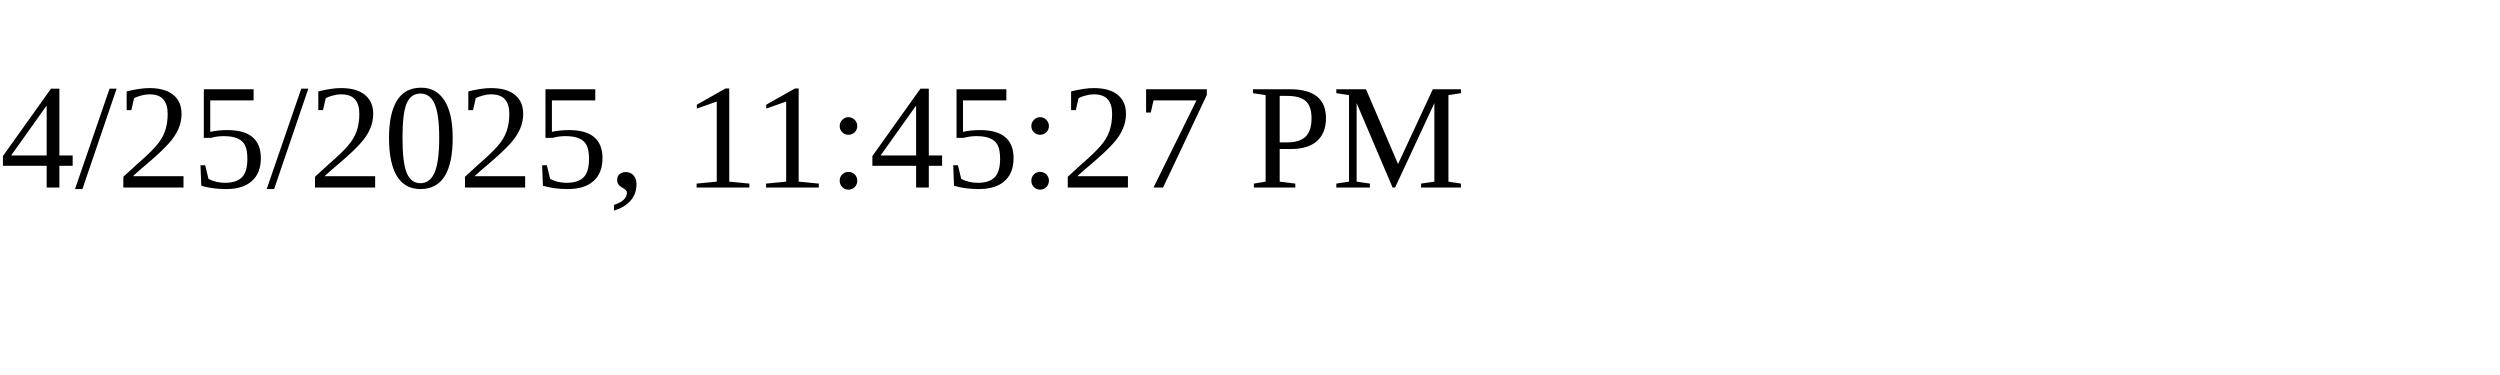
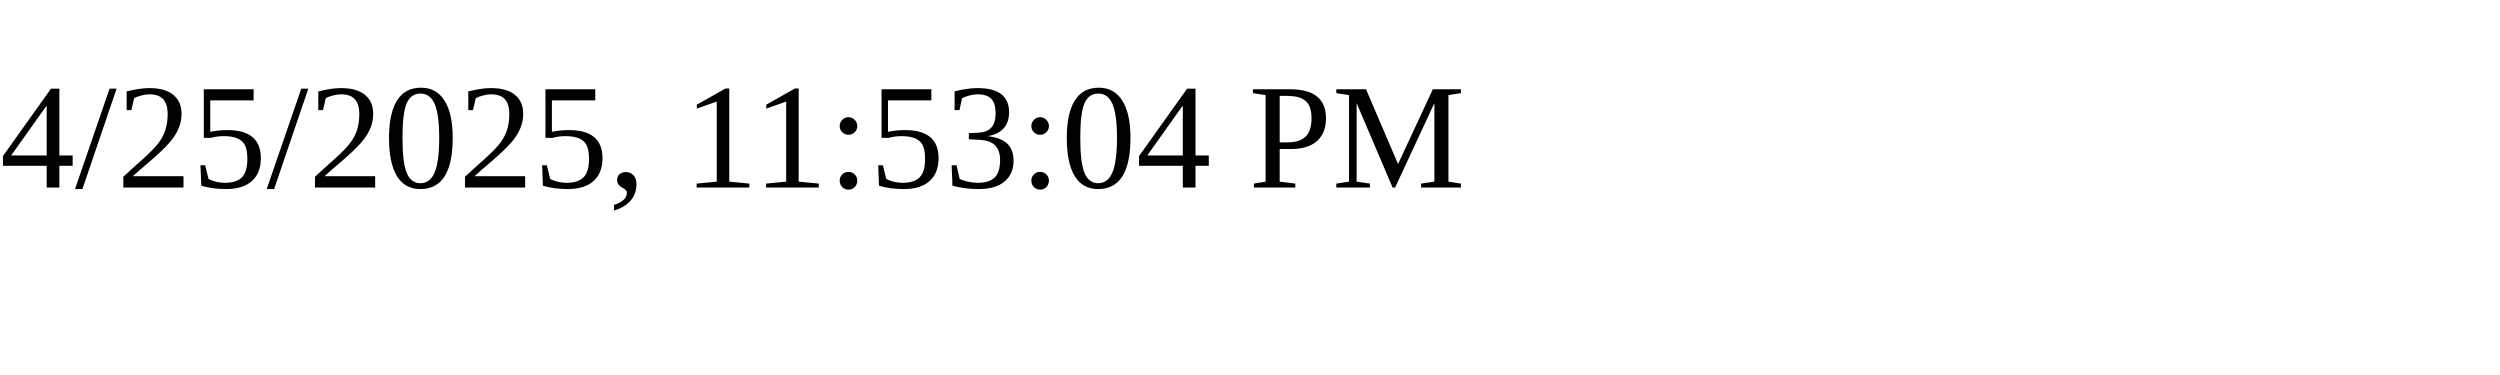
<svg xmlns="http://www.w3.org/2000/svg" height="30" width="200">
-   <text x="0" y="15">4/25/2025, 11:45:27 PM</text>
+   <text x="0" y="15">4/25/2025, 11:53:04 PM</text>
</svg>
